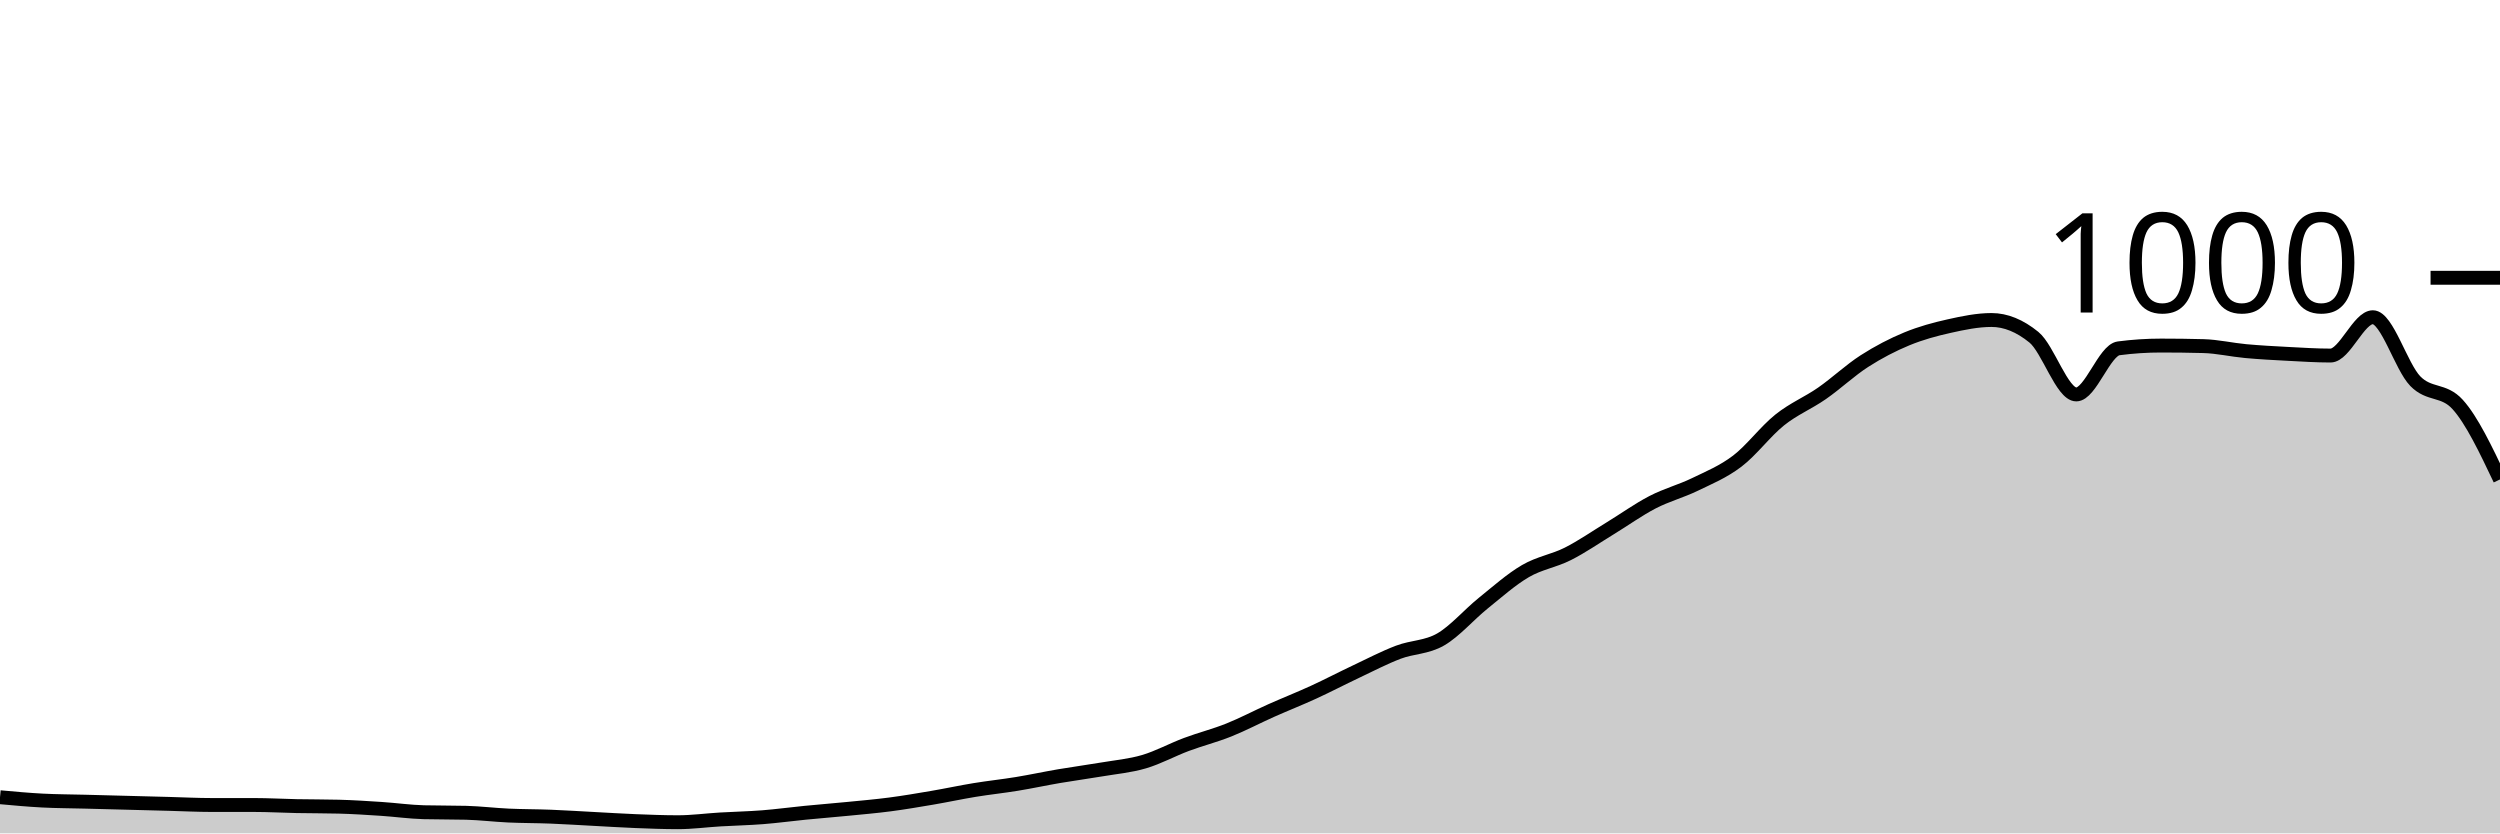
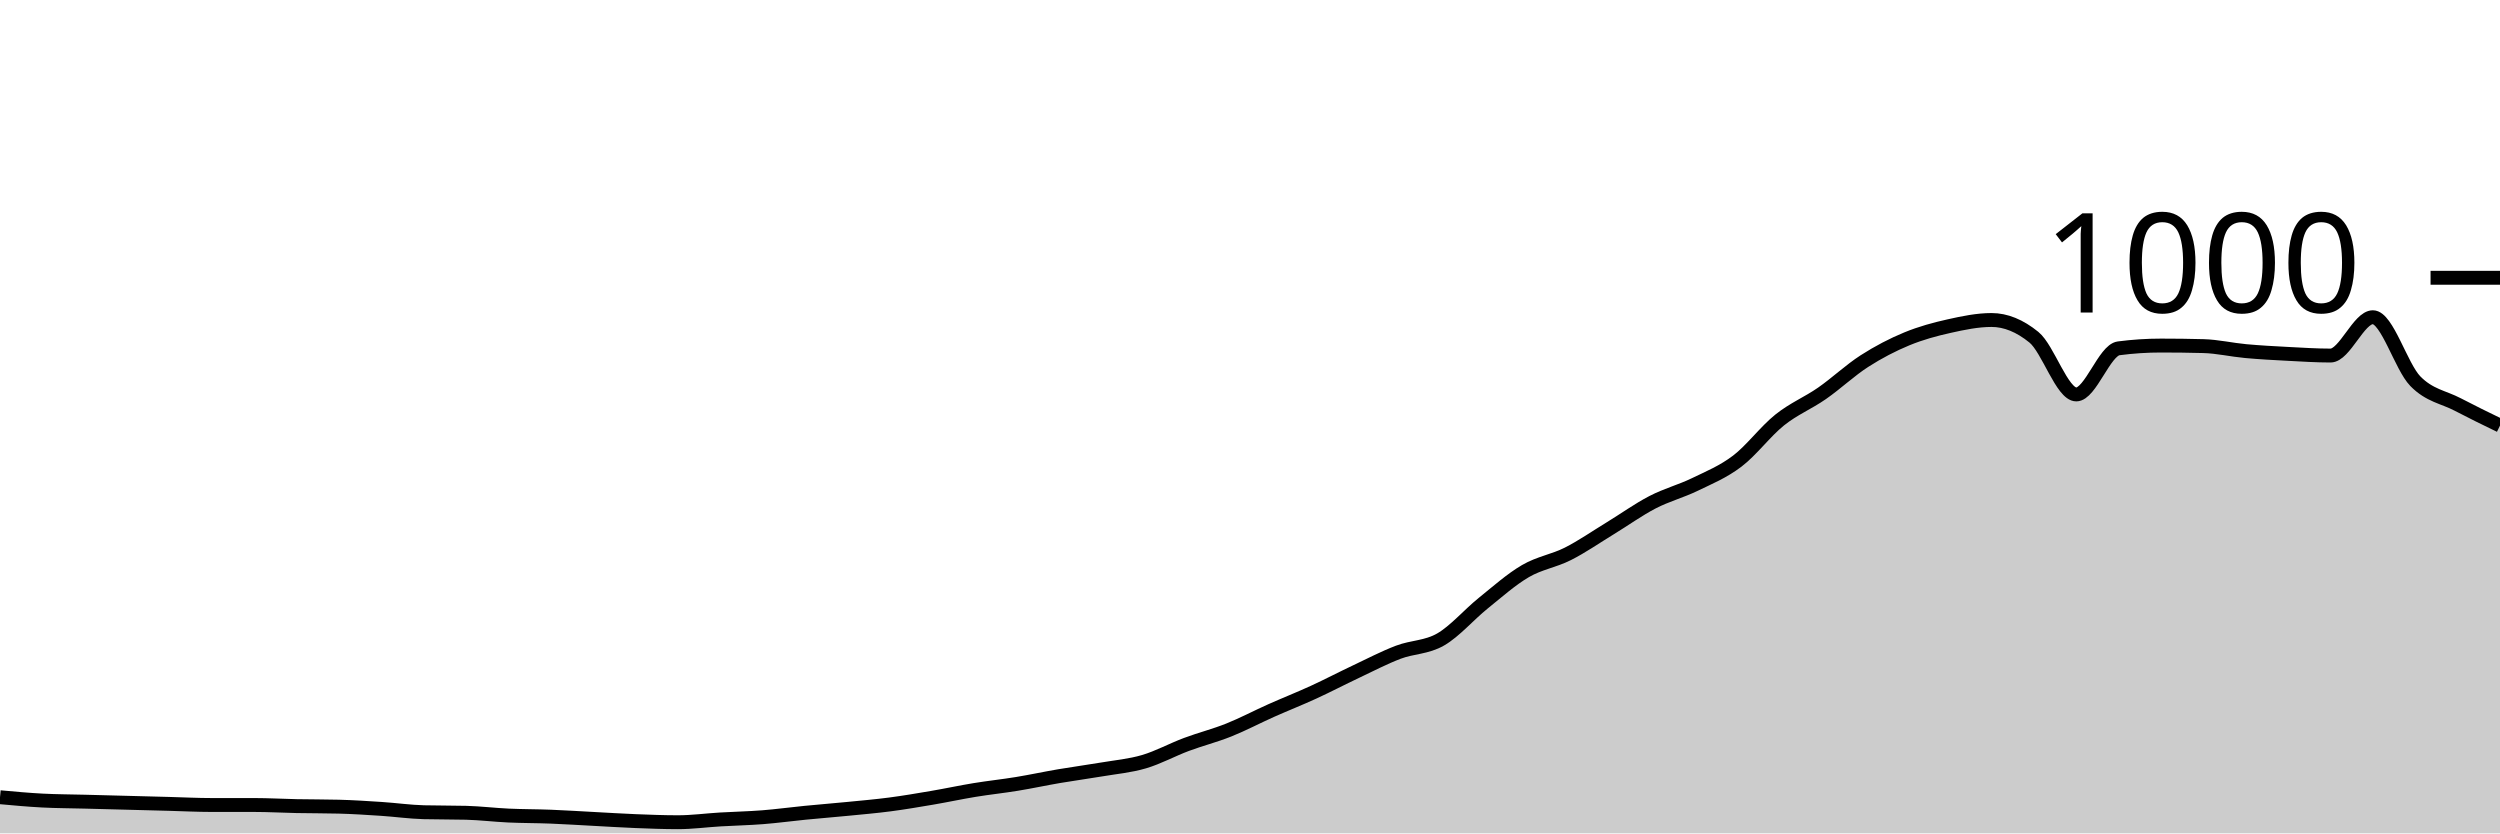
<svg xmlns="http://www.w3.org/2000/svg" viewBox="0 0 180 60">
  <g transform="translate(0,20)">
-     <path class="area" fill="rgba(0, 0, 0, 0.2)" d="M0,37.4C1.017,37.493,2.034,37.587,3.051,37.64C4.068,37.693,5.085,37.693,6.102,37.72C7.119,37.747,8.136,37.773,9.153,37.8C10.169,37.827,11.186,37.853,12.203,37.88C13.22,37.907,14.237,37.96,15.254,37.96C16.271,37.96,17.288,37.96,18.305,37.96C19.322,37.96,20.339,38.02,21.356,38.04C22.373,38.06,23.39,38.053,24.407,38.08C25.424,38.107,26.441,38.173,27.458,38.24C28.475,38.307,29.492,38.453,30.508,38.48C31.525,38.507,32.542,38.493,33.559,38.52C34.576,38.547,35.593,38.673,36.61,38.72C37.627,38.767,38.644,38.76,39.661,38.8C40.678,38.84,41.695,38.907,42.712,38.96C43.729,39.013,44.746,39.08,45.763,39.12C46.78,39.16,47.797,39.2,48.814,39.2C49.831,39.2,50.847,39.06,51.864,39C52.881,38.94,53.898,38.92,54.915,38.84C55.932,38.76,56.949,38.62,57.966,38.52C58.983,38.42,60,38.34,61.017,38.24C62.034,38.14,63.051,38.053,64.068,37.92C65.085,37.787,66.102,37.613,67.119,37.44C68.136,37.267,69.153,37.047,70.169,36.88C71.186,36.713,72.203,36.607,73.22,36.44C74.237,36.273,75.254,36.053,76.271,35.88C77.288,35.707,78.305,35.573,79.322,35.4C80.339,35.227,81.356,35.14,82.373,34.84C83.39,34.54,84.407,33.98,85.424,33.6C86.441,33.22,87.458,32.967,88.475,32.56C89.492,32.153,90.508,31.613,91.525,31.16C92.542,30.707,93.559,30.307,94.576,29.84C95.593,29.373,96.61,28.84,97.627,28.36C98.644,27.88,99.661,27.347,100.678,26.96C101.695,26.573,102.712,26.627,103.729,26.04C104.746,25.453,105.763,24.26,106.78,23.44C107.797,22.62,108.814,21.713,109.831,21.12C110.847,20.527,111.864,20.393,112.881,19.88C113.898,19.367,114.915,18.66,115.932,18.04C116.949,17.42,117.966,16.687,118.983,16.16C120,15.633,121.017,15.373,122.034,14.88C123.051,14.387,124.068,13.973,125.085,13.2C126.102,12.427,127.119,11.053,128.136,10.24C129.153,9.427,130.169,9.027,131.186,8.32C132.203,7.613,133.22,6.653,134.237,6C135.254,5.347,136.271,4.82,137.288,4.4C138.305,3.98,139.322,3.707,140.339,3.48C141.356,3.253,142.373,3.04,143.39,3.04C144.407,3.04,145.424,3.453,146.441,4.28C147.458,5.107,148.475,8.4,149.492,8.4C150.508,8.4,151.525,5.213,152.542,5.08C153.559,4.947,154.576,4.88,155.593,4.88C156.61,4.88,157.627,4.893,158.644,4.92C159.661,4.947,160.678,5.187,161.695,5.28C162.712,5.373,163.729,5.427,164.746,5.48C165.763,5.533,166.78,5.6,167.797,5.6C168.814,5.6,169.831,2.84,170.847,2.84C171.864,2.84,172.881,6.393,173.898,7.44C174.915,8.487,175.932,8,176.949,9.12C177.966,10.24,178.983,12.38,180,14.52L180,40C178.983,40,177.966,40,176.949,40C175.932,40,174.915,40,173.898,40C172.881,40,171.864,40,170.847,40C169.831,40,168.814,40,167.797,40C166.78,40,165.763,40,164.746,40C163.729,40,162.712,40,161.695,40C160.678,40,159.661,40,158.644,40C157.627,40,156.61,40,155.593,40C154.576,40,153.559,40,152.542,40C151.525,40,150.508,40,149.492,40C148.475,40,147.458,40,146.441,40C145.424,40,144.407,40,143.39,40C142.373,40,141.356,40,140.339,40C139.322,40,138.305,40,137.288,40C136.271,40,135.254,40,134.237,40C133.22,40,132.203,40,131.186,40C130.169,40,129.153,40,128.136,40C127.119,40,126.102,40,125.085,40C124.068,40,123.051,40,122.034,40C121.017,40,120,40,118.983,40C117.966,40,116.949,40,115.932,40C114.915,40,113.898,40,112.881,40C111.864,40,110.847,40,109.831,40C108.814,40,107.797,40,106.78,40C105.763,40,104.746,40,103.729,40C102.712,40,101.695,40,100.678,40C99.661,40,98.644,40,97.627,40C96.61,40,95.593,40,94.576,40C93.559,40,92.542,40,91.525,40C90.508,40,89.492,40,88.475,40C87.458,40,86.441,40,85.424,40C84.407,40,83.39,40,82.373,40C81.356,40,80.339,40,79.322,40C78.305,40,77.288,40,76.271,40C75.254,40,74.237,40,73.22,40C72.203,40,71.186,40,70.169,40C69.153,40,68.136,40,67.119,40C66.102,40,65.085,40,64.068,40C63.051,40,62.034,40,61.017,40C60,40,58.983,40,57.966,40C56.949,40,55.932,40,54.915,40C53.898,40,52.881,40,51.864,40C50.847,40,49.831,40,48.814,40C47.797,40,46.78,40,45.763,40C44.746,40,43.729,40,42.712,40C41.695,40,40.678,40,39.661,40C38.644,40,37.627,40,36.61,40C35.593,40,34.576,40,33.559,40C32.542,40,31.525,40,30.508,40C29.492,40,28.475,40,27.458,40C26.441,40,25.424,40,24.407,40C23.39,40,22.373,40,21.356,40C20.339,40,19.322,40,18.305,40C17.288,40,16.271,40,15.254,40C14.237,40,13.22,40,12.203,40C11.186,40,10.169,40,9.153,40C8.136,40,7.119,40,6.102,40C5.085,40,4.068,40,3.051,40C2.034,40,1.017,40,0,40Z" />
-     <path class="line" stroke="black" fill="none" d="M0,37.4C1.017,37.493,2.034,37.587,3.051,37.64C4.068,37.693,5.085,37.693,6.102,37.72C7.119,37.747,8.136,37.773,9.153,37.8C10.169,37.827,11.186,37.853,12.203,37.88C13.22,37.907,14.237,37.96,15.254,37.96C16.271,37.96,17.288,37.96,18.305,37.96C19.322,37.96,20.339,38.02,21.356,38.04C22.373,38.06,23.39,38.053,24.407,38.08C25.424,38.107,26.441,38.173,27.458,38.24C28.475,38.307,29.492,38.453,30.508,38.48C31.525,38.507,32.542,38.493,33.559,38.52C34.576,38.547,35.593,38.673,36.61,38.72C37.627,38.767,38.644,38.76,39.661,38.8C40.678,38.84,41.695,38.907,42.712,38.96C43.729,39.013,44.746,39.08,45.763,39.12C46.78,39.16,47.797,39.2,48.814,39.2C49.831,39.2,50.847,39.06,51.864,39C52.881,38.94,53.898,38.92,54.915,38.84C55.932,38.76,56.949,38.62,57.966,38.52C58.983,38.42,60,38.34,61.017,38.24C62.034,38.14,63.051,38.053,64.068,37.92C65.085,37.787,66.102,37.613,67.119,37.44C68.136,37.267,69.153,37.047,70.169,36.88C71.186,36.713,72.203,36.607,73.22,36.44C74.237,36.273,75.254,36.053,76.271,35.88C77.288,35.707,78.305,35.573,79.322,35.4C80.339,35.227,81.356,35.14,82.373,34.84C83.39,34.54,84.407,33.98,85.424,33.6C86.441,33.22,87.458,32.967,88.475,32.56C89.492,32.153,90.508,31.613,91.525,31.16C92.542,30.707,93.559,30.307,94.576,29.84C95.593,29.373,96.61,28.84,97.627,28.36C98.644,27.88,99.661,27.347,100.678,26.96C101.695,26.573,102.712,26.627,103.729,26.04C104.746,25.453,105.763,24.26,106.78,23.44C107.797,22.62,108.814,21.713,109.831,21.12C110.847,20.527,111.864,20.393,112.881,19.88C113.898,19.367,114.915,18.66,115.932,18.04C116.949,17.42,117.966,16.687,118.983,16.16C120,15.633,121.017,15.373,122.034,14.88C123.051,14.387,124.068,13.973,125.085,13.2C126.102,12.427,127.119,11.053,128.136,10.24C129.153,9.427,130.169,9.027,131.186,8.32C132.203,7.613,133.22,6.653,134.237,6C135.254,5.347,136.271,4.82,137.288,4.4C138.305,3.98,139.322,3.707,140.339,3.48C141.356,3.253,142.373,3.04,143.39,3.04C144.407,3.04,145.424,3.453,146.441,4.28C147.458,5.107,148.475,8.4,149.492,8.4C150.508,8.4,151.525,5.213,152.542,5.08C153.559,4.947,154.576,4.88,155.593,4.88C156.61,4.88,157.627,4.893,158.644,4.92C159.661,4.947,160.678,5.187,161.695,5.28C162.712,5.373,163.729,5.427,164.746,5.48C165.763,5.533,166.78,5.6,167.797,5.6C168.814,5.6,169.831,2.84,170.847,2.84C171.864,2.84,172.881,6.393,173.898,7.44C174.915,8.487,175.932,8,176.949,9.12C177.966,10.24,178.983,12.38,180,14.52" />
+     <path class="area" fill="rgba(0, 0, 0, 0.2)" d="M0,37.4C1.017,37.493,2.034,37.587,3.051,37.64C4.068,37.693,5.085,37.693,6.102,37.72C7.119,37.747,8.136,37.773,9.153,37.8C10.169,37.827,11.186,37.853,12.203,37.88C13.22,37.907,14.237,37.96,15.254,37.96C16.271,37.96,17.288,37.96,18.305,37.96C19.322,37.96,20.339,38.02,21.356,38.04C22.373,38.06,23.39,38.053,24.407,38.08C25.424,38.107,26.441,38.173,27.458,38.24C28.475,38.307,29.492,38.453,30.508,38.48C31.525,38.507,32.542,38.493,33.559,38.52C34.576,38.547,35.593,38.673,36.61,38.72C37.627,38.767,38.644,38.76,39.661,38.8C40.678,38.84,41.695,38.907,42.712,38.96C43.729,39.013,44.746,39.08,45.763,39.12C46.78,39.16,47.797,39.2,48.814,39.2C49.831,39.2,50.847,39.06,51.864,39C52.881,38.94,53.898,38.92,54.915,38.84C55.932,38.76,56.949,38.62,57.966,38.52C58.983,38.42,60,38.34,61.017,38.24C62.034,38.14,63.051,38.053,64.068,37.92C65.085,37.787,66.102,37.613,67.119,37.44C68.136,37.267,69.153,37.047,70.169,36.88C71.186,36.713,72.203,36.607,73.22,36.44C74.237,36.273,75.254,36.053,76.271,35.88C77.288,35.707,78.305,35.573,79.322,35.4C80.339,35.227,81.356,35.14,82.373,34.84C83.39,34.54,84.407,33.98,85.424,33.6C86.441,33.22,87.458,32.967,88.475,32.56C89.492,32.153,90.508,31.613,91.525,31.16C92.542,30.707,93.559,30.307,94.576,29.84C95.593,29.373,96.61,28.84,97.627,28.36C98.644,27.88,99.661,27.347,100.678,26.96C101.695,26.573,102.712,26.627,103.729,26.04C104.746,25.453,105.763,24.26,106.78,23.44C107.797,22.62,108.814,21.713,109.831,21.12C110.847,20.527,111.864,20.393,112.881,19.88C113.898,19.367,114.915,18.66,115.932,18.04C116.949,17.42,117.966,16.687,118.983,16.16C120,15.633,121.017,15.373,122.034,14.88C123.051,14.387,124.068,13.973,125.085,13.2C126.102,12.427,127.119,11.053,128.136,10.24C129.153,9.427,130.169,9.027,131.186,8.32C132.203,7.613,133.22,6.653,134.237,6C135.254,5.347,136.271,4.82,137.288,4.4C138.305,3.98,139.322,3.707,140.339,3.48C141.356,3.253,142.373,3.04,143.39,3.04C144.407,3.04,145.424,3.453,146.441,4.28C147.458,5.107,148.475,8.4,149.492,8.4C150.508,8.4,151.525,5.213,152.542,5.08C153.559,4.947,154.576,4.88,155.593,4.88C156.61,4.88,157.627,4.893,158.644,4.92C159.661,4.947,160.678,5.187,161.695,5.28C162.712,5.373,163.729,5.427,164.746,5.48C165.763,5.533,166.78,5.6,167.797,5.6C168.814,5.6,169.831,2.84,170.847,2.84C171.864,2.84,172.881,6.393,173.898,7.44C174.915,8.487,175.932,8.587,176.949,9.12C177.966,9.653,178.983,10.147,180,10.64L180,40C178.983,40,177.966,40,176.949,40C175.932,40,174.915,40,173.898,40C172.881,40,171.864,40,170.847,40C169.831,40,168.814,40,167.797,40C166.78,40,165.763,40,164.746,40C163.729,40,162.712,40,161.695,40C160.678,40,159.661,40,158.644,40C157.627,40,156.61,40,155.593,40C154.576,40,153.559,40,152.542,40C151.525,40,150.508,40,149.492,40C148.475,40,147.458,40,146.441,40C145.424,40,144.407,40,143.39,40C142.373,40,141.356,40,140.339,40C139.322,40,138.305,40,137.288,40C136.271,40,135.254,40,134.237,40C133.22,40,132.203,40,131.186,40C130.169,40,129.153,40,128.136,40C127.119,40,126.102,40,125.085,40C124.068,40,123.051,40,122.034,40C121.017,40,120,40,118.983,40C117.966,40,116.949,40,115.932,40C114.915,40,113.898,40,112.881,40C111.864,40,110.847,40,109.831,40C108.814,40,107.797,40,106.78,40C105.763,40,104.746,40,103.729,40C102.712,40,101.695,40,100.678,40C99.661,40,98.644,40,97.627,40C96.61,40,95.593,40,94.576,40C93.559,40,92.542,40,91.525,40C90.508,40,89.492,40,88.475,40C87.458,40,86.441,40,85.424,40C84.407,40,83.39,40,82.373,40C81.356,40,80.339,40,79.322,40C78.305,40,77.288,40,76.271,40C75.254,40,74.237,40,73.22,40C72.203,40,71.186,40,70.169,40C69.153,40,68.136,40,67.119,40C66.102,40,65.085,40,64.068,40C63.051,40,62.034,40,61.017,40C60,40,58.983,40,57.966,40C56.949,40,55.932,40,54.915,40C53.898,40,52.881,40,51.864,40C50.847,40,49.831,40,48.814,40C47.797,40,46.78,40,45.763,40C44.746,40,43.729,40,42.712,40C41.695,40,40.678,40,39.661,40C38.644,40,37.627,40,36.61,40C35.593,40,34.576,40,33.559,40C32.542,40,31.525,40,30.508,40C29.492,40,28.475,40,27.458,40C26.441,40,25.424,40,24.407,40C23.39,40,22.373,40,21.356,40C20.339,40,19.322,40,18.305,40C17.288,40,16.271,40,15.254,40C14.237,40,13.22,40,12.203,40C11.186,40,10.169,40,9.153,40C8.136,40,7.119,40,6.102,40C5.085,40,4.068,40,3.051,40C2.034,40,1.017,40,0,40Z" />
+     <path class="line" stroke="black" fill="none" d="M0,37.4C1.017,37.493,2.034,37.587,3.051,37.64C4.068,37.693,5.085,37.693,6.102,37.72C7.119,37.747,8.136,37.773,9.153,37.8C10.169,37.827,11.186,37.853,12.203,37.88C13.22,37.907,14.237,37.96,15.254,37.96C16.271,37.96,17.288,37.96,18.305,37.96C19.322,37.96,20.339,38.02,21.356,38.04C22.373,38.06,23.39,38.053,24.407,38.08C25.424,38.107,26.441,38.173,27.458,38.24C28.475,38.307,29.492,38.453,30.508,38.48C31.525,38.507,32.542,38.493,33.559,38.52C34.576,38.547,35.593,38.673,36.61,38.72C37.627,38.767,38.644,38.76,39.661,38.8C40.678,38.84,41.695,38.907,42.712,38.96C43.729,39.013,44.746,39.08,45.763,39.12C46.78,39.16,47.797,39.2,48.814,39.2C49.831,39.2,50.847,39.06,51.864,39C52.881,38.94,53.898,38.92,54.915,38.84C55.932,38.76,56.949,38.62,57.966,38.52C58.983,38.42,60,38.34,61.017,38.24C62.034,38.14,63.051,38.053,64.068,37.92C65.085,37.787,66.102,37.613,67.119,37.44C68.136,37.267,69.153,37.047,70.169,36.88C71.186,36.713,72.203,36.607,73.22,36.44C74.237,36.273,75.254,36.053,76.271,35.88C77.288,35.707,78.305,35.573,79.322,35.4C80.339,35.227,81.356,35.14,82.373,34.84C83.39,34.54,84.407,33.98,85.424,33.6C86.441,33.22,87.458,32.967,88.475,32.56C89.492,32.153,90.508,31.613,91.525,31.16C92.542,30.707,93.559,30.307,94.576,29.84C95.593,29.373,96.61,28.84,97.627,28.36C98.644,27.88,99.661,27.347,100.678,26.96C101.695,26.573,102.712,26.627,103.729,26.04C104.746,25.453,105.763,24.26,106.78,23.44C107.797,22.62,108.814,21.713,109.831,21.12C110.847,20.527,111.864,20.393,112.881,19.88C113.898,19.367,114.915,18.66,115.932,18.04C116.949,17.42,117.966,16.687,118.983,16.16C120,15.633,121.017,15.373,122.034,14.88C123.051,14.387,124.068,13.973,125.085,13.2C126.102,12.427,127.119,11.053,128.136,10.24C129.153,9.427,130.169,9.027,131.186,8.32C132.203,7.613,133.22,6.653,134.237,6C135.254,5.347,136.271,4.82,137.288,4.4C138.305,3.98,139.322,3.707,140.339,3.48C141.356,3.253,142.373,3.04,143.39,3.04C144.407,3.04,145.424,3.453,146.441,4.28C147.458,5.107,148.475,8.4,149.492,8.4C150.508,8.4,151.525,5.213,152.542,5.08C153.559,4.947,154.576,4.88,155.593,4.88C156.61,4.88,157.627,4.893,158.644,4.92C159.661,4.947,160.678,5.187,161.695,5.28C162.712,5.373,163.729,5.427,164.746,5.48C165.763,5.533,166.78,5.6,167.797,5.6C168.814,5.6,169.831,2.84,170.847,2.84C171.864,2.84,172.881,6.393,173.898,7.44C174.915,8.487,175.932,8.587,176.949,9.12C177.966,9.653,178.983,10.147,180,10.64" />
    <path class="axis-ceiling" stroke-width="1" stroke="black" fill="none" d="M175,0L180,0" />
    <text class="axis-ceiling-label" font-family="sans-serif" text-anchor="end" font-size="10px" x="170" y="2.5">1000</text>
  </g>
</svg>
